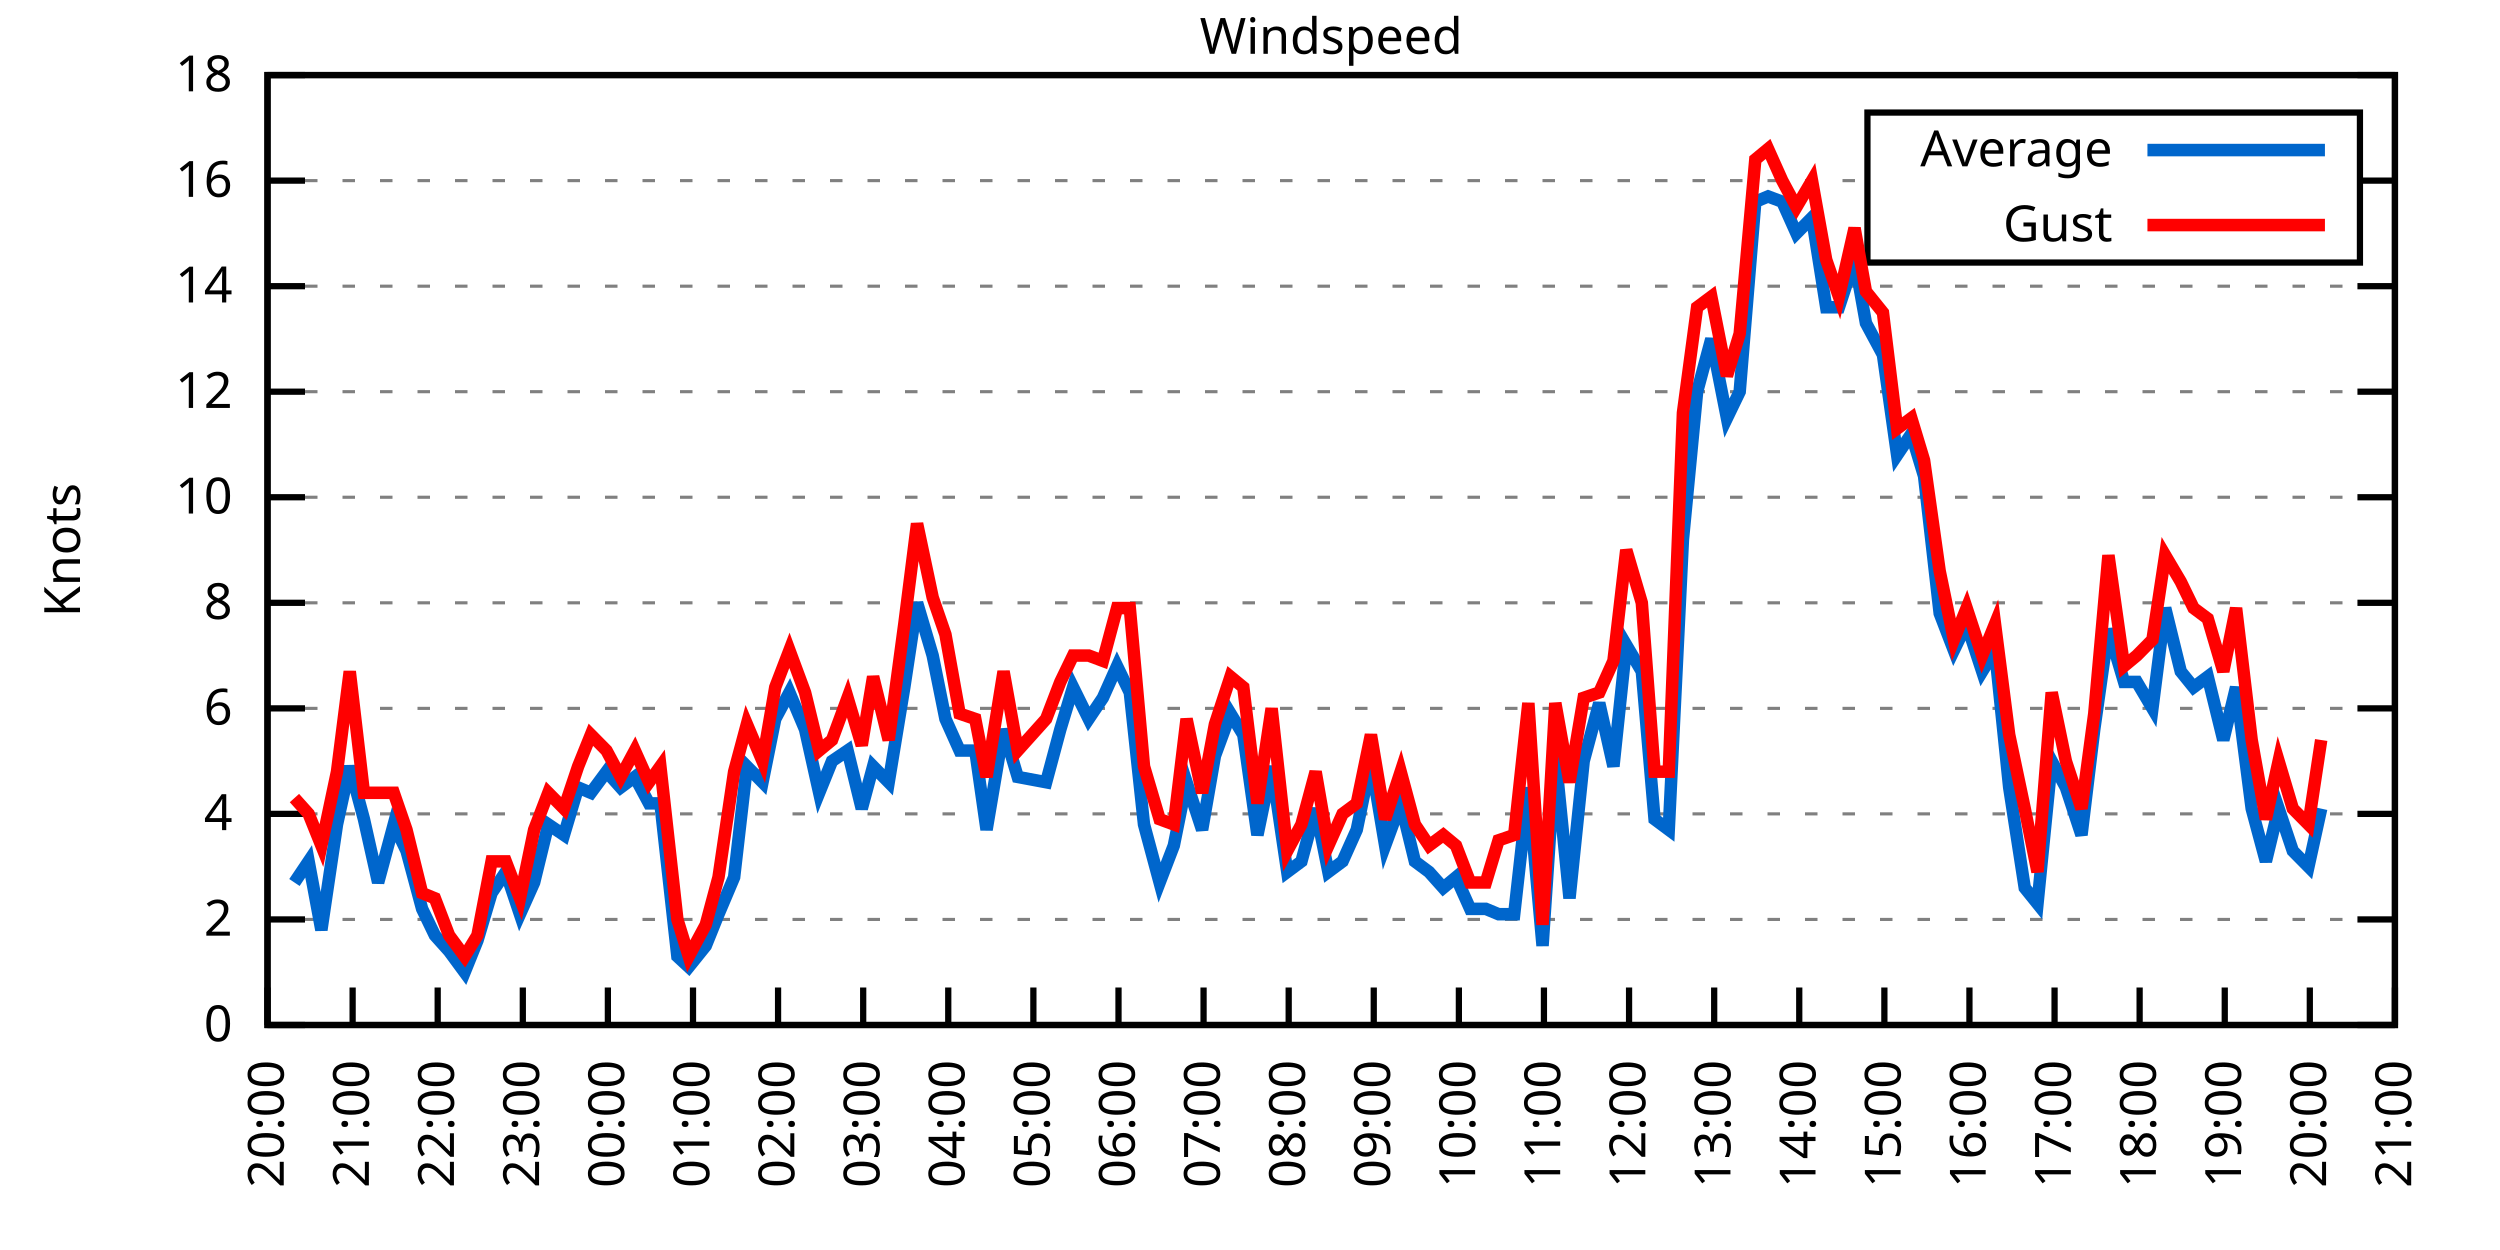
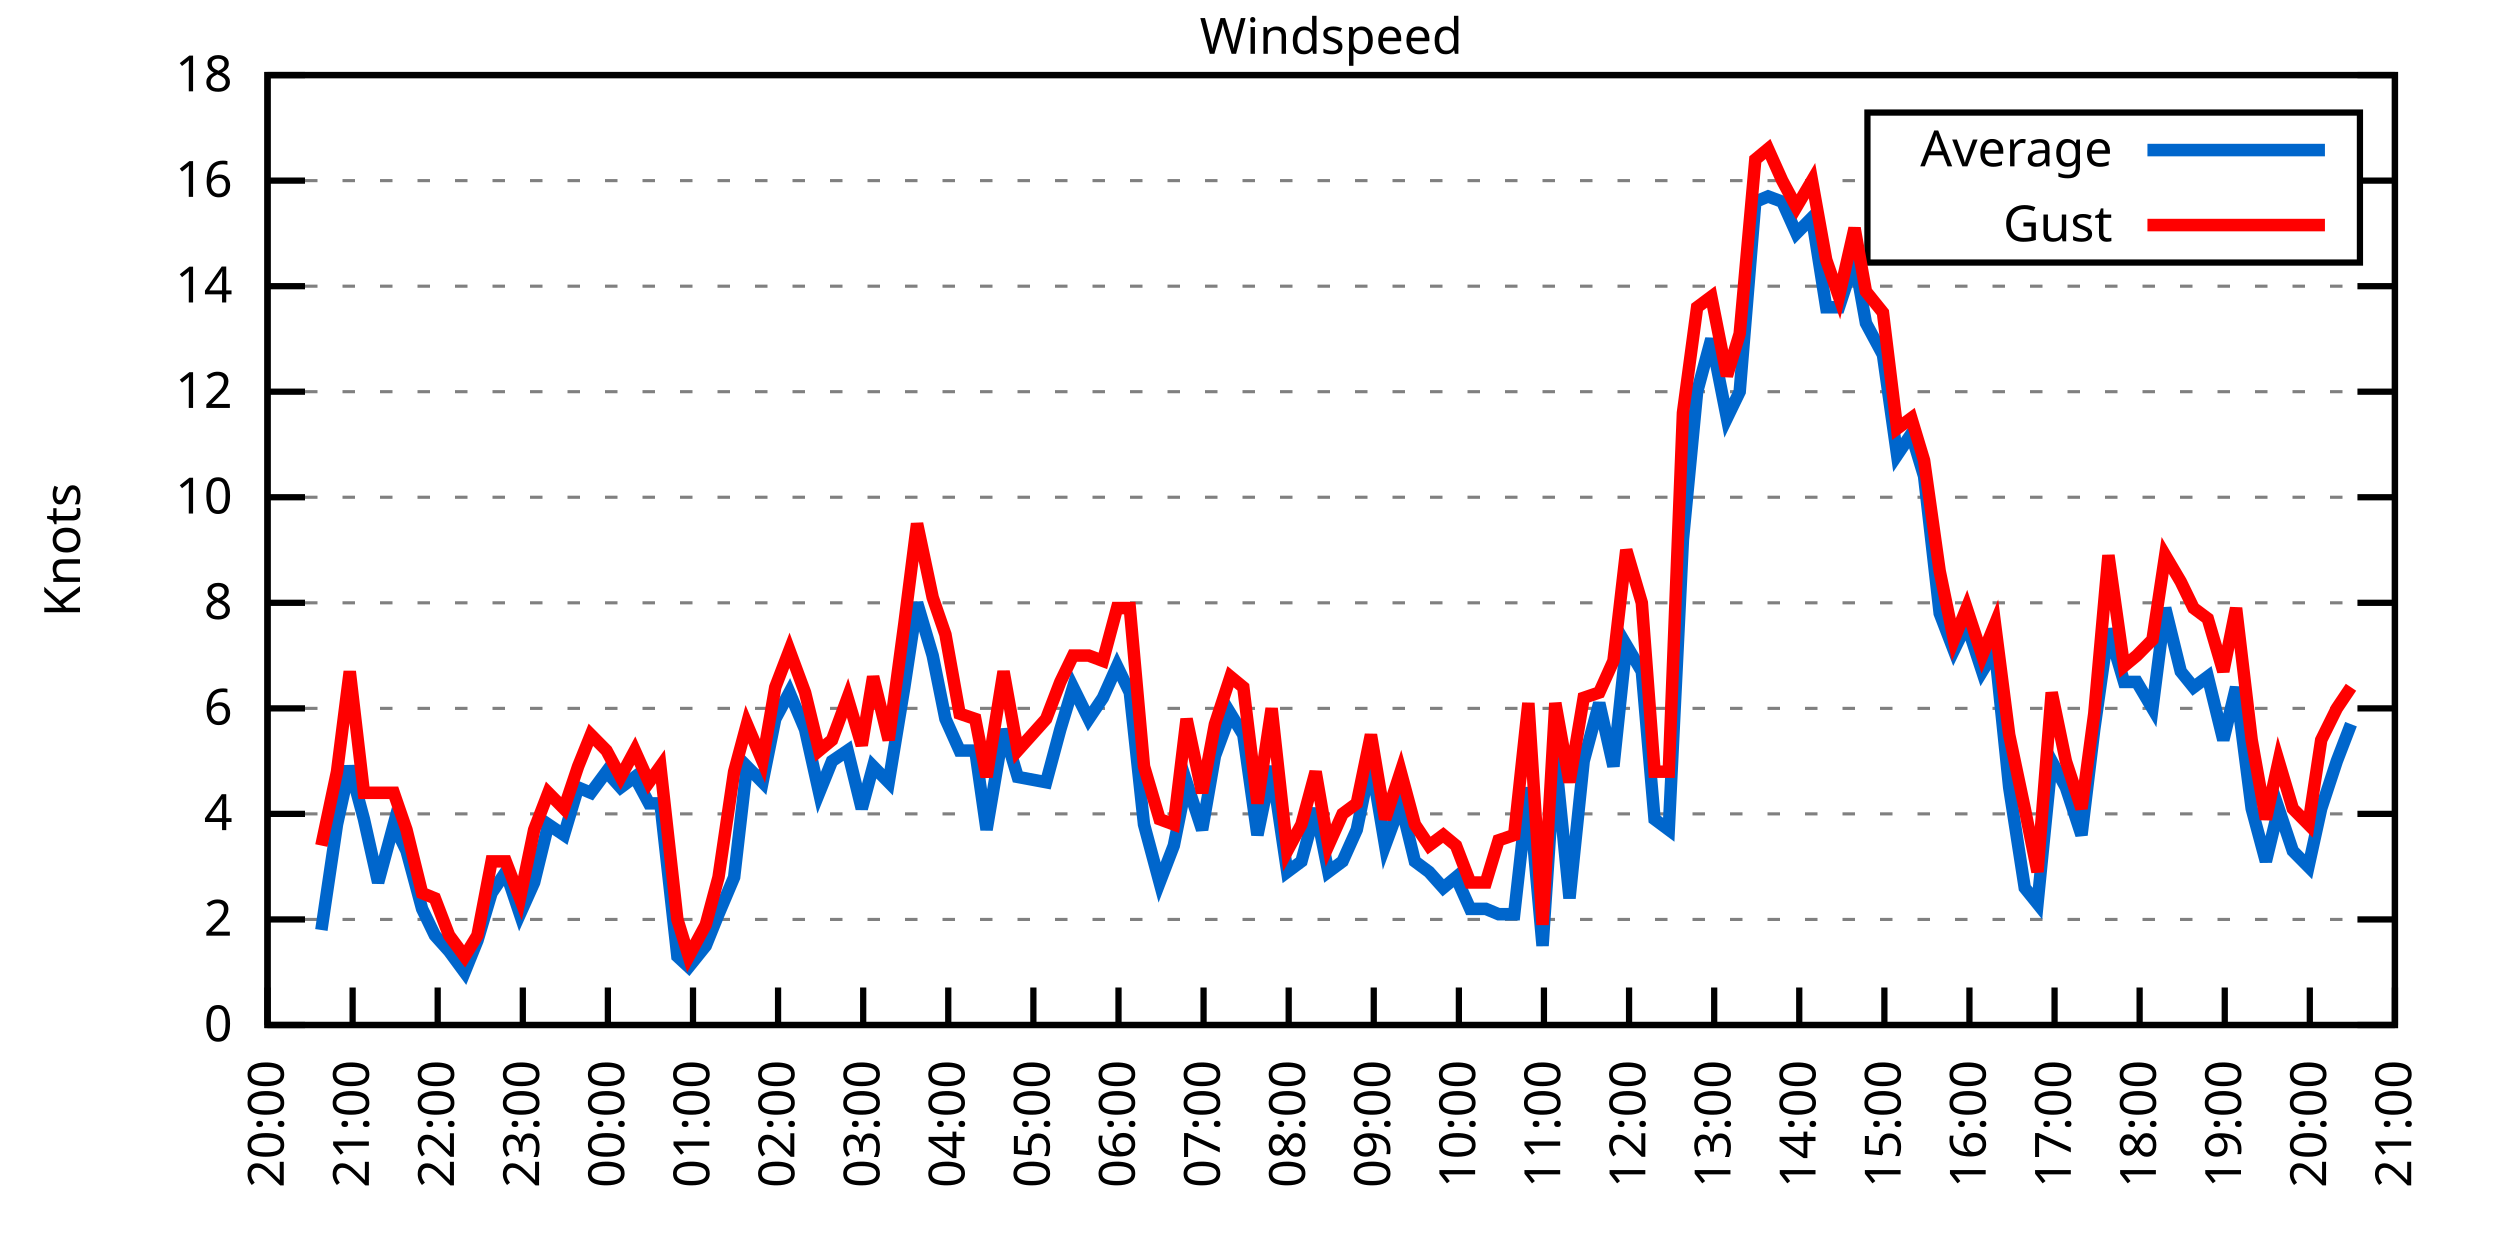
<svg xmlns="http://www.w3.org/2000/svg" xmlns:xlink="http://www.w3.org/1999/xlink" width="400" height="200" viewBox="0 0 400 200">
  <g id="gnuplot_canvas">
    <rect x="0" y="0" width="400" height="200" fill="none" />
    <defs>
      <circle id="gpDot" r="0.5" stroke-width="0.5" stroke="currentColor" />
      <path id="gpPt0" stroke-width="0.333" stroke="currentColor" d="M-1,0 h2 M0,-1 v2" />
      <path id="gpPt1" stroke-width="0.333" stroke="currentColor" d="M-1,-1 L1,1 M1,-1 L-1,1" />
      <path id="gpPt2" stroke-width="0.333" stroke="currentColor" d="M-1,0 L1,0 M0,-1 L0,1 M-1,-1 L1,1 M-1,1 L1,-1" />
      <rect id="gpPt3" stroke-width="0.333" stroke="currentColor" x="-1" y="-1" width="2" height="2" />
      <rect id="gpPt4" stroke-width="0.333" stroke="currentColor" fill="currentColor" x="-1" y="-1" width="2" height="2" />
      <circle id="gpPt5" stroke-width="0.333" stroke="currentColor" cx="0" cy="0" r="1" />
      <use xlink:href="#gpPt5" id="gpPt6" fill="currentColor" stroke="none" />
      <path id="gpPt7" stroke-width="0.333" stroke="currentColor" d="M0,-1.33 L-1.33,0.67 L1.33,0.67 z" />
      <use xlink:href="#gpPt7" id="gpPt8" fill="currentColor" stroke="none" />
      <use xlink:href="#gpPt7" id="gpPt9" stroke="currentColor" transform="rotate(180)" />
      <use xlink:href="#gpPt9" id="gpPt10" fill="currentColor" stroke="none" />
      <use xlink:href="#gpPt3" id="gpPt11" stroke="currentColor" transform="rotate(45)" />
      <use xlink:href="#gpPt11" id="gpPt12" fill="currentColor" stroke="none" />
      <path id="gpPt13" stroke-width="0.333" stroke="currentColor" d="M0,1.330 L1.265,0.411 L0.782,-1.067 L-0.782,-1.076 L-1.265,0.411 z" />
      <use xlink:href="#gpPt13" id="gpPt14" fill="currentColor" stroke="none" />
      <filter id="textbox" filterUnits="objectBoundingBox" x="0" y="0" height="1" width="1">
        <feFlood flood-color="white" flood-opacity="1" result="bgnd" />
        <feComposite in="SourceGraphic" in2="bgnd" operator="atop" />
      </filter>
      <filter id="greybox" filterUnits="objectBoundingBox" x="0" y="0" height="1" width="1">
        <feFlood flood-color="lightgrey" flood-opacity="1" result="grey" />
        <feComposite in="SourceGraphic" in2="grey" operator="atop" />
      </filter>
    </defs>
    <g fill="none" color="white" stroke="currentColor" stroke-width="1.00" stroke-linecap="butt" stroke-linejoin="miter">
</g>
    <g fill="none" color="black" stroke="currentColor" stroke-width="1.00" stroke-linecap="butt" stroke-linejoin="miter">
      <g stroke="none" shape-rendering="crispEdges">
        <polygon fill="rgb(255, 255, 255)" points="42.80,164.00 383.18,164.00 383.18,12.02 42.80,12.02 " />
      </g>
    </g>
    <g fill="none" color="black" stroke="currentColor" stroke-width="1.00" stroke-linecap="butt" stroke-linejoin="miter">
</g>
    <g fill="none" color="black" stroke="black" stroke-width="0.50" stroke-linecap="butt" stroke-linejoin="miter">
</g>
    <g fill="none" color="gray" stroke="currentColor" stroke-width="0.50" stroke-linecap="butt" stroke-linejoin="miter">
      <path stroke="gray" stroke-dasharray="2,4" class="gridline" d="M42.80,164.00 L383.19,164.00  " />
    </g>
    <g fill="none" color="gray" stroke="gray" stroke-width="1.00" stroke-linecap="butt" stroke-linejoin="miter">
</g>
    <g fill="none" color="black" stroke="currentColor" stroke-width="1.00" stroke-linecap="butt" stroke-linejoin="miter">
      <path stroke="black" d="M42.80,164.00 L48.80,164.00 M383.19,164.00 L377.19,164.00  " />
      <g transform="translate(37.20,166.60)" stroke="none" fill="black" font-family="Sans" font-size="8.00" text-anchor="end">
        <text>
          <tspan font-family="Sans"> 0</tspan>
        </text>
      </g>
    </g>
    <g fill="none" color="black" stroke="currentColor" stroke-width="1.00" stroke-linecap="butt" stroke-linejoin="miter">
</g>
    <g fill="none" color="black" stroke="black" stroke-width="0.50" stroke-linecap="butt" stroke-linejoin="miter">
</g>
    <g fill="none" color="gray" stroke="currentColor" stroke-width="0.50" stroke-linecap="butt" stroke-linejoin="miter">
      <path stroke="gray" stroke-dasharray="2,4" class="gridline" d="M42.80,147.11 L383.19,147.11  " />
    </g>
    <g fill="none" color="gray" stroke="gray" stroke-width="1.00" stroke-linecap="butt" stroke-linejoin="miter">
</g>
    <g fill="none" color="black" stroke="currentColor" stroke-width="1.00" stroke-linecap="butt" stroke-linejoin="miter">
      <path stroke="black" d="M42.80,147.11 L48.80,147.11 M383.19,147.11 L377.19,147.11  " />
      <g transform="translate(37.20,149.71)" stroke="none" fill="black" font-family="Sans" font-size="8.00" text-anchor="end">
        <text>
          <tspan font-family="Sans"> 2</tspan>
        </text>
      </g>
    </g>
    <g fill="none" color="black" stroke="currentColor" stroke-width="1.00" stroke-linecap="butt" stroke-linejoin="miter">
</g>
    <g fill="none" color="black" stroke="black" stroke-width="0.50" stroke-linecap="butt" stroke-linejoin="miter">
</g>
    <g fill="none" color="gray" stroke="currentColor" stroke-width="0.50" stroke-linecap="butt" stroke-linejoin="miter">
      <path stroke="gray" stroke-dasharray="2,4" class="gridline" d="M42.80,130.22 L383.19,130.22  " />
    </g>
    <g fill="none" color="gray" stroke="gray" stroke-width="1.00" stroke-linecap="butt" stroke-linejoin="miter">
</g>
    <g fill="none" color="black" stroke="currentColor" stroke-width="1.00" stroke-linecap="butt" stroke-linejoin="miter">
      <path stroke="black" d="M42.80,130.22 L48.80,130.22 M383.19,130.22 L377.19,130.22  " />
      <g transform="translate(37.20,132.82)" stroke="none" fill="black" font-family="Sans" font-size="8.00" text-anchor="end">
        <text>
          <tspan font-family="Sans"> 4</tspan>
        </text>
      </g>
    </g>
    <g fill="none" color="black" stroke="currentColor" stroke-width="1.00" stroke-linecap="butt" stroke-linejoin="miter">
</g>
    <g fill="none" color="black" stroke="black" stroke-width="0.50" stroke-linecap="butt" stroke-linejoin="miter">
</g>
    <g fill="none" color="gray" stroke="currentColor" stroke-width="0.50" stroke-linecap="butt" stroke-linejoin="miter">
      <path stroke="gray" stroke-dasharray="2,4" class="gridline" d="M42.80,113.34 L383.19,113.34  " />
    </g>
    <g fill="none" color="gray" stroke="gray" stroke-width="1.00" stroke-linecap="butt" stroke-linejoin="miter">
</g>
    <g fill="none" color="black" stroke="currentColor" stroke-width="1.00" stroke-linecap="butt" stroke-linejoin="miter">
      <path stroke="black" d="M42.80,113.34 L48.80,113.34 M383.19,113.34 L377.19,113.34  " />
      <g transform="translate(37.20,115.94)" stroke="none" fill="black" font-family="Sans" font-size="8.00" text-anchor="end">
        <text>
          <tspan font-family="Sans"> 6</tspan>
        </text>
      </g>
    </g>
    <g fill="none" color="black" stroke="currentColor" stroke-width="1.00" stroke-linecap="butt" stroke-linejoin="miter">
</g>
    <g fill="none" color="black" stroke="black" stroke-width="0.50" stroke-linecap="butt" stroke-linejoin="miter">
</g>
    <g fill="none" color="gray" stroke="currentColor" stroke-width="0.50" stroke-linecap="butt" stroke-linejoin="miter">
      <path stroke="gray" stroke-dasharray="2,4" class="gridline" d="M42.80,96.45 L383.19,96.45  " />
    </g>
    <g fill="none" color="gray" stroke="gray" stroke-width="1.00" stroke-linecap="butt" stroke-linejoin="miter">
</g>
    <g fill="none" color="black" stroke="currentColor" stroke-width="1.00" stroke-linecap="butt" stroke-linejoin="miter">
      <path stroke="black" d="M42.80,96.45 L48.80,96.45 M383.19,96.45 L377.19,96.45  " />
      <g transform="translate(37.20,99.05)" stroke="none" fill="black" font-family="Sans" font-size="8.00" text-anchor="end">
        <text>
          <tspan font-family="Sans"> 8</tspan>
        </text>
      </g>
    </g>
    <g fill="none" color="black" stroke="currentColor" stroke-width="1.00" stroke-linecap="butt" stroke-linejoin="miter">
</g>
    <g fill="none" color="black" stroke="black" stroke-width="0.50" stroke-linecap="butt" stroke-linejoin="miter">
</g>
    <g fill="none" color="gray" stroke="currentColor" stroke-width="0.50" stroke-linecap="butt" stroke-linejoin="miter">
      <path stroke="gray" stroke-dasharray="2,4" class="gridline" d="M42.80,79.56 L383.19,79.56  " />
    </g>
    <g fill="none" color="gray" stroke="gray" stroke-width="1.00" stroke-linecap="butt" stroke-linejoin="miter">
</g>
    <g fill="none" color="black" stroke="currentColor" stroke-width="1.00" stroke-linecap="butt" stroke-linejoin="miter">
      <path stroke="black" d="M42.80,79.56 L48.80,79.56 M383.19,79.56 L377.19,79.56  " />
      <g transform="translate(37.20,82.16)" stroke="none" fill="black" font-family="Sans" font-size="8.00" text-anchor="end">
        <text>
          <tspan font-family="Sans"> 10</tspan>
        </text>
      </g>
    </g>
    <g fill="none" color="black" stroke="currentColor" stroke-width="1.00" stroke-linecap="butt" stroke-linejoin="miter">
</g>
    <g fill="none" color="black" stroke="black" stroke-width="0.50" stroke-linecap="butt" stroke-linejoin="miter">
</g>
    <g fill="none" color="gray" stroke="currentColor" stroke-width="0.50" stroke-linecap="butt" stroke-linejoin="miter">
      <path stroke="gray" stroke-dasharray="2,4" class="gridline" d="M42.80,62.67 L383.19,62.67  " />
    </g>
    <g fill="none" color="gray" stroke="gray" stroke-width="1.00" stroke-linecap="butt" stroke-linejoin="miter">
</g>
    <g fill="none" color="black" stroke="currentColor" stroke-width="1.00" stroke-linecap="butt" stroke-linejoin="miter">
      <path stroke="black" d="M42.80,62.67 L48.80,62.67 M383.19,62.67 L377.19,62.67  " />
      <g transform="translate(37.20,65.27)" stroke="none" fill="black" font-family="Sans" font-size="8.00" text-anchor="end">
        <text>
          <tspan font-family="Sans"> 12</tspan>
        </text>
      </g>
    </g>
    <g fill="none" color="black" stroke="currentColor" stroke-width="1.00" stroke-linecap="butt" stroke-linejoin="miter">
</g>
    <g fill="none" color="black" stroke="black" stroke-width="0.50" stroke-linecap="butt" stroke-linejoin="miter">
</g>
    <g fill="none" color="gray" stroke="currentColor" stroke-width="0.50" stroke-linecap="butt" stroke-linejoin="miter">
      <path stroke="gray" stroke-dasharray="2,4" class="gridline" d="M42.80,45.79 L383.19,45.79  " />
    </g>
    <g fill="none" color="gray" stroke="gray" stroke-width="1.00" stroke-linecap="butt" stroke-linejoin="miter">
</g>
    <g fill="none" color="black" stroke="currentColor" stroke-width="1.00" stroke-linecap="butt" stroke-linejoin="miter">
      <path stroke="black" d="M42.80,45.79 L48.80,45.79 M383.19,45.79 L377.19,45.79  " />
      <g transform="translate(37.20,48.39)" stroke="none" fill="black" font-family="Sans" font-size="8.00" text-anchor="end">
        <text>
          <tspan font-family="Sans"> 14</tspan>
        </text>
      </g>
    </g>
    <g fill="none" color="black" stroke="currentColor" stroke-width="1.00" stroke-linecap="butt" stroke-linejoin="miter">
</g>
    <g fill="none" color="black" stroke="black" stroke-width="0.50" stroke-linecap="butt" stroke-linejoin="miter">
</g>
    <g fill="none" color="gray" stroke="currentColor" stroke-width="0.50" stroke-linecap="butt" stroke-linejoin="miter">
      <path stroke="gray" stroke-dasharray="2,4" class="gridline" d="M42.80,28.90 L298.79,28.90 M377.59,28.90 L383.19,28.90  " />
    </g>
    <g fill="none" color="gray" stroke="gray" stroke-width="1.00" stroke-linecap="butt" stroke-linejoin="miter">
</g>
    <g fill="none" color="black" stroke="currentColor" stroke-width="1.00" stroke-linecap="butt" stroke-linejoin="miter">
      <path stroke="black" d="M42.80,28.90 L48.80,28.90 M383.19,28.90 L377.19,28.90  " />
      <g transform="translate(37.20,31.50)" stroke="none" fill="black" font-family="Sans" font-size="8.00" text-anchor="end">
        <text>
          <tspan font-family="Sans"> 16</tspan>
        </text>
      </g>
    </g>
    <g fill="none" color="black" stroke="currentColor" stroke-width="1.00" stroke-linecap="butt" stroke-linejoin="miter">
</g>
    <g fill="none" color="black" stroke="black" stroke-width="0.50" stroke-linecap="butt" stroke-linejoin="miter">
</g>
    <g fill="none" color="gray" stroke="currentColor" stroke-width="0.50" stroke-linecap="butt" stroke-linejoin="miter">
      <path stroke="gray" stroke-dasharray="2,4" class="gridline" d="M42.80,12.01 L383.19,12.01  " />
    </g>
    <g fill="none" color="gray" stroke="gray" stroke-width="1.00" stroke-linecap="butt" stroke-linejoin="miter">
</g>
    <g fill="none" color="black" stroke="currentColor" stroke-width="1.00" stroke-linecap="butt" stroke-linejoin="miter">
      <path stroke="black" d="M42.80,12.01 L48.80,12.01 M383.19,12.01 L377.19,12.01  " />
      <g transform="translate(37.20,14.61)" stroke="none" fill="black" font-family="Sans" font-size="8.00" text-anchor="end">
        <text>
          <tspan font-family="Sans"> 18</tspan>
        </text>
      </g>
    </g>
    <g fill="none" color="black" stroke="currentColor" stroke-width="1.00" stroke-linecap="butt" stroke-linejoin="miter">
      <path stroke="black" d="M42.80,164.00 L42.80,158.00  " />
      <g transform="translate(45.40,169.60) rotate(270.00)" stroke="none" fill="black" font-family="Sans" font-size="8.00" text-anchor="end">
        <text>
          <tspan font-family="Sans">20:00</tspan>
        </text>
      </g>
    </g>
    <g fill="none" color="black" stroke="currentColor" stroke-width="1.00" stroke-linecap="butt" stroke-linejoin="miter">
      <path stroke="black" d="M56.42,164.00 L56.42,158.00  " />
      <g transform="translate(59.02,169.60) rotate(270.00)" stroke="none" fill="black" font-family="Sans" font-size="8.00" text-anchor="end">
        <text>
          <tspan font-family="Sans">21:00</tspan>
        </text>
      </g>
    </g>
    <g fill="none" color="black" stroke="currentColor" stroke-width="1.00" stroke-linecap="butt" stroke-linejoin="miter">
      <path stroke="black" d="M70.03,164.00 L70.03,158.00  " />
      <g transform="translate(72.63,169.60) rotate(270.00)" stroke="none" fill="black" font-family="Sans" font-size="8.00" text-anchor="end">
        <text>
          <tspan font-family="Sans">22:00</tspan>
        </text>
      </g>
    </g>
    <g fill="none" color="black" stroke="currentColor" stroke-width="1.00" stroke-linecap="butt" stroke-linejoin="miter">
      <path stroke="black" d="M83.65,164.00 L83.65,158.00  " />
      <g transform="translate(86.25,169.60) rotate(270.00)" stroke="none" fill="black" font-family="Sans" font-size="8.00" text-anchor="end">
        <text>
          <tspan font-family="Sans">23:00</tspan>
        </text>
      </g>
    </g>
    <g fill="none" color="black" stroke="currentColor" stroke-width="1.00" stroke-linecap="butt" stroke-linejoin="miter">
      <path stroke="black" d="M97.26,164.00 L97.26,158.00  " />
      <g transform="translate(99.86,169.60) rotate(270.00)" stroke="none" fill="black" font-family="Sans" font-size="8.00" text-anchor="end">
        <text>
          <tspan font-family="Sans">00:00</tspan>
        </text>
      </g>
    </g>
    <g fill="none" color="black" stroke="currentColor" stroke-width="1.00" stroke-linecap="butt" stroke-linejoin="miter">
      <path stroke="black" d="M110.88,164.00 L110.88,158.00  " />
      <g transform="translate(113.48,169.60) rotate(270.00)" stroke="none" fill="black" font-family="Sans" font-size="8.00" text-anchor="end">
        <text>
          <tspan font-family="Sans">01:00</tspan>
        </text>
      </g>
    </g>
    <g fill="none" color="black" stroke="currentColor" stroke-width="1.00" stroke-linecap="butt" stroke-linejoin="miter">
      <path stroke="black" d="M124.49,164.00 L124.49,158.00  " />
      <g transform="translate(127.09,169.60) rotate(270.00)" stroke="none" fill="black" font-family="Sans" font-size="8.00" text-anchor="end">
        <text>
          <tspan font-family="Sans">02:00</tspan>
        </text>
      </g>
    </g>
    <g fill="none" color="black" stroke="currentColor" stroke-width="1.00" stroke-linecap="butt" stroke-linejoin="miter">
      <path stroke="black" d="M138.11,164.00 L138.11,158.00  " />
      <g transform="translate(140.71,169.60) rotate(270.00)" stroke="none" fill="black" font-family="Sans" font-size="8.00" text-anchor="end">
        <text>
          <tspan font-family="Sans">03:00</tspan>
        </text>
      </g>
    </g>
    <g fill="none" color="black" stroke="currentColor" stroke-width="1.00" stroke-linecap="butt" stroke-linejoin="miter">
      <path stroke="black" d="M151.72,164.00 L151.72,158.00  " />
      <g transform="translate(154.32,169.60) rotate(270.00)" stroke="none" fill="black" font-family="Sans" font-size="8.00" text-anchor="end">
        <text>
          <tspan font-family="Sans">04:00</tspan>
        </text>
      </g>
    </g>
    <g fill="none" color="black" stroke="currentColor" stroke-width="1.00" stroke-linecap="butt" stroke-linejoin="miter">
      <path stroke="black" d="M165.34,164.00 L165.34,158.00  " />
      <g transform="translate(167.94,169.60) rotate(270.00)" stroke="none" fill="black" font-family="Sans" font-size="8.00" text-anchor="end">
        <text>
          <tspan font-family="Sans">05:00</tspan>
        </text>
      </g>
    </g>
    <g fill="none" color="black" stroke="currentColor" stroke-width="1.00" stroke-linecap="butt" stroke-linejoin="miter">
      <path stroke="black" d="M178.96,164.00 L178.96,158.00  " />
      <g transform="translate(181.56,169.60) rotate(270.00)" stroke="none" fill="black" font-family="Sans" font-size="8.00" text-anchor="end">
        <text>
          <tspan font-family="Sans">06:00</tspan>
        </text>
      </g>
    </g>
    <g fill="none" color="black" stroke="currentColor" stroke-width="1.00" stroke-linecap="butt" stroke-linejoin="miter">
      <path stroke="black" d="M192.57,164.00 L192.57,158.00  " />
      <g transform="translate(195.17,169.60) rotate(270.00)" stroke="none" fill="black" font-family="Sans" font-size="8.00" text-anchor="end">
        <text>
          <tspan font-family="Sans">07:00</tspan>
        </text>
      </g>
    </g>
    <g fill="none" color="black" stroke="currentColor" stroke-width="1.00" stroke-linecap="butt" stroke-linejoin="miter">
      <path stroke="black" d="M206.19,164.00 L206.19,158.00  " />
      <g transform="translate(208.79,169.60) rotate(270.00)" stroke="none" fill="black" font-family="Sans" font-size="8.00" text-anchor="end">
        <text>
          <tspan font-family="Sans">08:00</tspan>
        </text>
      </g>
    </g>
    <g fill="none" color="black" stroke="currentColor" stroke-width="1.00" stroke-linecap="butt" stroke-linejoin="miter">
      <path stroke="black" d="M219.80,164.00 L219.80,158.00  " />
      <g transform="translate(222.40,169.60) rotate(270.00)" stroke="none" fill="black" font-family="Sans" font-size="8.00" text-anchor="end">
        <text>
          <tspan font-family="Sans">09:00</tspan>
        </text>
      </g>
    </g>
    <g fill="none" color="black" stroke="currentColor" stroke-width="1.00" stroke-linecap="butt" stroke-linejoin="miter">
      <path stroke="black" d="M233.42,164.00 L233.42,158.00  " />
      <g transform="translate(236.02,169.60) rotate(270.00)" stroke="none" fill="black" font-family="Sans" font-size="8.00" text-anchor="end">
        <text>
          <tspan font-family="Sans">10:00</tspan>
        </text>
      </g>
    </g>
    <g fill="none" color="black" stroke="currentColor" stroke-width="1.00" stroke-linecap="butt" stroke-linejoin="miter">
      <path stroke="black" d="M247.03,164.00 L247.03,158.00  " />
      <g transform="translate(249.63,169.60) rotate(270.00)" stroke="none" fill="black" font-family="Sans" font-size="8.00" text-anchor="end">
        <text>
          <tspan font-family="Sans">11:00</tspan>
        </text>
      </g>
    </g>
    <g fill="none" color="black" stroke="currentColor" stroke-width="1.00" stroke-linecap="butt" stroke-linejoin="miter">
      <path stroke="black" d="M260.65,164.00 L260.65,158.00  " />
      <g transform="translate(263.25,169.60) rotate(270.00)" stroke="none" fill="black" font-family="Sans" font-size="8.00" text-anchor="end">
        <text>
          <tspan font-family="Sans">12:00</tspan>
        </text>
      </g>
    </g>
    <g fill="none" color="black" stroke="currentColor" stroke-width="1.00" stroke-linecap="butt" stroke-linejoin="miter">
      <path stroke="black" d="M274.27,164.00 L274.27,158.00  " />
      <g transform="translate(276.87,169.60) rotate(270.00)" stroke="none" fill="black" font-family="Sans" font-size="8.00" text-anchor="end">
        <text>
          <tspan font-family="Sans">13:00</tspan>
        </text>
      </g>
    </g>
    <g fill="none" color="black" stroke="currentColor" stroke-width="1.00" stroke-linecap="butt" stroke-linejoin="miter">
      <path stroke="black" d="M287.88,164.00 L287.88,158.00  " />
      <g transform="translate(290.48,169.60) rotate(270.00)" stroke="none" fill="black" font-family="Sans" font-size="8.00" text-anchor="end">
        <text>
          <tspan font-family="Sans">14:00</tspan>
        </text>
      </g>
    </g>
    <g fill="none" color="black" stroke="currentColor" stroke-width="1.00" stroke-linecap="butt" stroke-linejoin="miter">
      <path stroke="black" d="M301.50,164.00 L301.50,158.00  " />
      <g transform="translate(304.10,169.60) rotate(270.00)" stroke="none" fill="black" font-family="Sans" font-size="8.00" text-anchor="end">
        <text>
          <tspan font-family="Sans">15:00</tspan>
        </text>
      </g>
    </g>
    <g fill="none" color="black" stroke="currentColor" stroke-width="1.00" stroke-linecap="butt" stroke-linejoin="miter">
      <path stroke="black" d="M315.11,164.00 L315.11,158.00  " />
      <g transform="translate(317.71,169.60) rotate(270.00)" stroke="none" fill="black" font-family="Sans" font-size="8.00" text-anchor="end">
        <text>
          <tspan font-family="Sans">16:00</tspan>
        </text>
      </g>
    </g>
    <g fill="none" color="black" stroke="currentColor" stroke-width="1.00" stroke-linecap="butt" stroke-linejoin="miter">
      <path stroke="black" d="M328.73,164.00 L328.73,158.00  " />
      <g transform="translate(331.33,169.60) rotate(270.00)" stroke="none" fill="black" font-family="Sans" font-size="8.00" text-anchor="end">
        <text>
          <tspan font-family="Sans">17:00</tspan>
        </text>
      </g>
    </g>
    <g fill="none" color="black" stroke="currentColor" stroke-width="1.00" stroke-linecap="butt" stroke-linejoin="miter">
      <path stroke="black" d="M342.34,164.00 L342.34,158.00  " />
      <g transform="translate(344.94,169.60) rotate(270.00)" stroke="none" fill="black" font-family="Sans" font-size="8.00" text-anchor="end">
        <text>
          <tspan font-family="Sans">18:00</tspan>
        </text>
      </g>
    </g>
    <g fill="none" color="black" stroke="currentColor" stroke-width="1.00" stroke-linecap="butt" stroke-linejoin="miter">
      <path stroke="black" d="M355.96,164.00 L355.96,158.00  " />
      <g transform="translate(358.56,169.60) rotate(270.00)" stroke="none" fill="black" font-family="Sans" font-size="8.00" text-anchor="end">
        <text>
          <tspan font-family="Sans">19:00</tspan>
        </text>
      </g>
    </g>
    <g fill="none" color="black" stroke="currentColor" stroke-width="1.00" stroke-linecap="butt" stroke-linejoin="miter">
      <path stroke="black" d="M369.57,164.00 L369.57,158.00  " />
      <g transform="translate(372.17,169.60) rotate(270.00)" stroke="none" fill="black" font-family="Sans" font-size="8.00" text-anchor="end">
        <text>
          <tspan font-family="Sans">20:00</tspan>
        </text>
      </g>
    </g>
    <g fill="none" color="black" stroke="currentColor" stroke-width="1.00" stroke-linecap="butt" stroke-linejoin="miter">
      <path stroke="black" d="M383.19,164.00 L383.19,158.00  " />
      <g transform="translate(385.79,169.60) rotate(270.00)" stroke="none" fill="black" font-family="Sans" font-size="8.00" text-anchor="end">
        <text>
          <tspan font-family="Sans">21:00</tspan>
        </text>
      </g>
    </g>
    <g fill="none" color="black" stroke="currentColor" stroke-width="1.00" stroke-linecap="butt" stroke-linejoin="miter">
</g>
    <g fill="none" color="black" stroke="currentColor" stroke-width="1.00" stroke-linecap="butt" stroke-linejoin="miter">
      <path stroke="black" d="M42.80,12.01 L42.80,164.00 L383.19,164.00 L383.19,12.01 L42.80,12.01 Z  " />
    </g>
    <g fill="none" color="black" stroke="currentColor" stroke-width="1.00" stroke-linecap="butt" stroke-linejoin="miter">
</g>
    <g fill="none" color="black" stroke="currentColor" stroke-width="1.00" stroke-linecap="butt" stroke-linejoin="miter">
      <path stroke="black" d="M298.79,42.01 L298.79,18.01 L377.59,18.01 L377.59,42.01 L298.79,42.01 Z  " />
    </g>
    <g id="Windspeed_plot_1">
      <g fill="none" color="white" stroke="black" stroke-width="2.00" stroke-linecap="butt" stroke-linejoin="miter">
</g>
      <g fill="none" color="black" stroke="currentColor" stroke-width="2.00" stroke-linecap="butt" stroke-linejoin="miter">
        <g transform="translate(337.99,26.61)" stroke="none" fill="black" font-family="Sans" font-size="8.00" text-anchor="end">
          <text>
            <tspan font-family="Sans">Average</tspan>
          </text>
        </g>
      </g>
      <g fill="none" color="black" stroke="currentColor" stroke-width="2.00" stroke-linecap="butt" stroke-linejoin="miter">
-         <path stroke="rgb(  0, 102, 204)" d="M343.59,24.01 L371.99,24.01 M47.11,141.20 L49.38,137.82 L51.42,148.80 L53.92,131.91 L55.96,122.62 L58.23,131.07   L60.50,141.20 L63.00,131.91 L65.04,136.14 L67.54,145.42 L69.58,149.65 L71.85,152.18 L74.34,155.56 L76.39,150.49   L78.65,142.89 L80.92,139.51 L83.19,146.27 L85.46,141.20 L87.73,131.91 L90.23,133.60 L92.50,126.00 L94.54,126.85   L97.04,123.47 L99.30,126.00 L101.57,124.31 L103.84,128.54 L105.66,128.54 L108.38,153.02 L110.20,154.71 L112.92,151.33   L114.96,146.27 L117.46,140.36 L119.50,122.62 L122.00,125.16 L124.04,115.03 L126.31,110.80 L128.81,116.71 L131.07,126.85   L133.12,121.78 L135.61,120.09 L137.88,129.38 L139.70,122.62 L142.19,125.16 L144.69,109.96 L146.73,96.45 L149.23,104.89   L151.27,115.03 L153.54,120.09 L156.04,120.09 L157.85,132.76 L160.57,116.71 L162.84,124.31 L167.38,125.16 L169.65,116.71   L171.69,109.96 L174.19,115.03 L176.46,111.65 L178.73,106.58 L180.77,110.80 L183.04,131.91 L185.54,141.20 L187.81,135.29   L189.85,125.16 L192.34,132.76 L194.39,120.94 L196.88,114.18 L198.93,117.56 L201.19,133.60 L203.46,122.62 L205.96,139.51   L208.23,137.82 L210.50,129.38 L212.54,139.51 L214.81,137.82 L217.08,132.76 L219.35,121.78 L221.62,135.29 L224.11,128.54   L226.38,137.82 L228.65,139.51 L230.92,142.05 L232.96,140.36 L235.23,145.42 L237.73,145.42 L239.77,146.27 L242.27,146.27   L244.54,126.00 L246.81,151.33 L248.85,120.94 L251.12,143.73 L253.39,121.78 L255.88,112.49 L258.15,122.62 L260.20,103.20   L262.69,107.43 L264.73,131.07 L267.00,132.76 L269.27,86.32 L271.54,62.67 L273.81,54.23 L276.31,66.90 L278.35,62.67   L280.85,32.28 L282.89,31.43 L285.16,32.28 L287.43,37.34 L289.92,34.81 L292.19,49.16 L294.23,49.16 L296.73,41.56   L298.55,51.70 L301.27,56.76 L303.54,72.81 L305.81,69.43 L307.85,76.18 L310.35,98.14 L312.62,104.05 L314.66,99.83   L317.15,107.43 L319.20,104.05 L321.47,126.00 L323.96,142.05 L326.00,144.58 L328.27,121.78 L330.54,126.00 L333.04,133.60   L335.08,116.71 L337.35,100.67 L339.85,109.11 L341.89,109.11 L344.39,113.34 L346.43,97.29 L348.92,107.43 L350.97,109.96   L353.24,108.27 L355.73,118.40 L357.77,109.96 L360.27,129.38 L362.54,137.82 L364.58,129.38 L366.85,136.14 L369.35,138.67   L371.39,129.38  " />
+         <path stroke="rgb(  0, 102, 204)" d="M343.59,24.01 L371.99,24.01 M51.42,148.80 L53.92,131.91 L55.96,122.62 L58.23,131.07 L60.50,141.20 L63.00,131.91   L65.04,136.14 L67.54,145.42 L69.58,149.65 L71.85,152.18 L74.34,155.56 L76.39,150.49 L78.65,142.89 L80.92,139.51   L83.19,146.27 L85.46,141.20 L87.73,131.91 L90.23,133.60 L92.50,126.00 L94.54,126.85 L97.04,123.47 L99.30,126.00   L101.57,124.31 L103.84,128.54 L105.66,128.54 L108.38,153.02 L110.20,154.71 L112.92,151.33 L114.96,146.27 L117.46,140.36   L119.50,122.62 L122.00,125.16 L124.04,115.03 L126.31,110.80 L128.81,116.71 L131.07,126.85 L133.12,121.78 L135.61,120.09   L137.88,129.38 L139.70,122.62 L142.19,125.16 L144.69,109.96 L146.73,96.45 L149.23,104.89 L151.27,115.03 L153.54,120.09   L156.04,120.09 L157.85,132.76 L160.57,116.71 L162.84,124.31 L167.38,125.16 L169.65,116.71 L171.69,109.96 L174.19,115.03   L176.46,111.65 L178.73,106.58 L180.77,110.80 L183.04,131.91 L185.54,141.20 L187.81,135.29 L189.85,125.16 L192.34,132.76   L194.39,120.94 L196.88,114.18 L198.93,117.56 L201.19,133.60 L203.46,122.62 L205.96,139.51 L208.23,137.82 L210.50,129.38   L212.54,139.51 L214.81,137.82 L217.08,132.76 L219.35,121.78 L221.62,135.29 L224.11,128.54 L226.38,137.82 L228.65,139.51   L230.92,142.05 L232.96,140.36 L235.23,145.42 L237.73,145.42 L239.77,146.27 L242.27,146.27 L244.54,126.00 L246.81,151.33   L248.85,120.94 L251.12,143.73 L253.39,121.78 L255.88,112.49 L258.15,122.62 L260.20,103.20 L262.69,107.43 L264.73,131.07   L267.00,132.76 L269.27,86.32 L271.54,62.67 L273.81,54.23 L276.31,66.90 L278.35,62.67 L280.85,32.28 L282.89,31.43   L285.16,32.28 L287.43,37.34 L289.92,34.81 L292.19,49.16 L294.23,49.16 L296.73,41.56 L298.55,51.70 L301.27,56.76   L303.54,72.81 L305.81,69.43 L307.85,76.18 L310.35,98.14 L312.62,104.05 L314.66,99.83 L317.15,107.43 L319.20,104.05   L321.47,126.00 L323.96,142.05 L326.00,144.58 L328.27,121.78 L330.54,126.00 L333.04,133.60 L335.08,116.71 L337.35,100.67   L339.85,109.11 L341.89,109.11 L344.39,113.34 L346.43,97.29 L348.92,107.43 L350.97,109.96 L353.24,108.27 L355.73,118.40   L357.77,109.96 L360.27,129.38 L362.54,137.82 L364.58,129.38 L366.85,136.14 L369.35,138.67 L371.39,129.38 L373.89,121.78   L376.16,115.87  " />
      </g>
    </g>
    <g id="Windspeed_plot_2">
      <g fill="none" color="black" stroke="currentColor" stroke-width="2.00" stroke-linecap="butt" stroke-linejoin="miter">
        <g transform="translate(337.99,38.61)" stroke="none" fill="black" font-family="Sans" font-size="8.00" text-anchor="end">
          <text>
            <tspan font-family="Sans">Gust</tspan>
          </text>
        </g>
      </g>
      <g fill="none" color="black" stroke="currentColor" stroke-width="2.00" stroke-linecap="butt" stroke-linejoin="miter">
-         <path stroke="rgb(255,   0,   0)" d="M343.59,36.01 L371.99,36.01 M47.11,127.69 L49.38,130.22 L51.42,135.29 L53.92,123.47 L55.96,107.43 L58.23,126.85   L60.50,126.85 L63.00,126.85 L65.04,132.76 L67.54,142.89 L69.58,143.73 L71.85,149.65 L74.34,153.02 L76.39,149.65   L78.65,137.82 L80.92,137.82 L83.19,143.73 L85.46,132.76 L87.73,126.85 L90.23,129.38 L92.50,122.62 L94.54,117.56   L97.04,120.09 L99.30,124.31 L101.57,120.09 L103.84,125.16 L105.66,122.62 L108.38,147.11 L110.20,153.02 L112.92,147.96   L114.96,140.36 L117.46,123.47 L119.50,115.87 L122.00,121.78 L124.04,109.96 L126.31,104.05 L128.81,110.80 L131.07,120.09   L133.12,118.40 L135.61,111.65 L137.88,119.25 L139.70,108.27 L142.19,118.40 L144.69,99.83 L146.73,83.78 L149.23,95.60   L151.27,101.52 L153.54,114.18 L156.04,115.03 L157.85,124.31 L160.57,107.43 L162.84,120.09 L167.38,115.03 L169.65,109.11   L171.69,104.89 L174.19,104.89 L176.46,105.74 L178.73,97.29 L180.77,97.29 L183.04,122.62 L185.54,131.07 L187.81,131.91   L189.85,115.03 L192.34,126.85 L194.39,115.87 L196.88,108.27 L198.93,109.96 L201.19,128.54 L203.46,113.34 L205.96,136.14   L208.23,131.91 L210.50,123.47 L212.54,135.29 L214.81,130.22 L217.08,128.54 L219.35,117.56 L221.62,131.07 L224.11,123.47   L226.38,131.91 L228.65,135.29 L230.92,133.60 L232.96,135.29 L235.23,141.20 L237.73,141.20 L239.77,134.45 L242.27,133.60   L244.54,112.49 L246.81,147.96 L248.85,112.49 L251.12,125.16 L253.39,111.65 L255.88,110.80 L258.15,105.74 L260.20,88.00   L262.69,96.45 L264.73,123.47 L267.00,123.47 L269.27,66.05 L271.54,49.16 L273.81,47.47 L276.31,60.14 L278.35,53.39   L280.85,25.52 L282.89,23.83 L285.16,28.90 L287.43,33.12 L289.92,28.90 L292.19,41.56 L294.23,47.47 L296.73,36.50   L298.55,46.63 L301.27,50.01 L303.54,68.58 L305.81,66.90 L307.85,73.65 L310.35,91.38 L312.62,102.36 L314.66,97.29   L317.15,104.89 L319.20,99.83 L321.47,117.56 L323.96,129.38 L326.00,139.51 L328.27,110.80 L330.54,121.78 L333.04,129.38   L335.08,114.18 L337.35,88.85 L339.85,106.58 L341.89,104.89 L344.39,102.36 L346.43,88.85 L348.92,93.07 L350.97,97.29   L353.24,98.98 L355.73,107.43 L357.77,97.29 L360.27,118.40 L362.54,131.07 L364.58,121.78 L366.85,129.38 L369.35,131.91   L371.39,118.40  " />
+         <path stroke="rgb(255,   0,   0)" d="M343.59,36.01 L371.99,36.01 M51.42,135.29 L53.92,123.47 L55.96,107.43 L58.23,126.85 L60.50,126.85 L63.00,126.85   L65.04,132.76 L67.54,142.89 L69.58,143.73 L71.85,149.65 L74.34,153.02 L76.39,149.65 L78.65,137.82 L80.92,137.82   L83.19,143.73 L85.46,132.76 L87.73,126.85 L90.23,129.38 L92.50,122.62 L94.54,117.56 L97.04,120.09 L99.30,124.31   L101.57,120.09 L103.84,125.16 L105.66,122.62 L108.38,147.11 L110.20,153.02 L112.92,147.96 L114.96,140.36 L117.46,123.47   L119.50,115.87 L122.00,121.78 L124.04,109.96 L126.31,104.05 L128.81,110.80 L131.07,120.09 L133.12,118.40 L135.61,111.65   L137.88,119.25 L139.70,108.27 L142.19,118.40 L144.69,99.83 L146.73,83.78 L149.23,95.60 L151.27,101.52 L153.54,114.18   L156.04,115.03 L157.85,124.31 L160.57,107.43 L162.84,120.09 L167.38,115.03 L169.65,109.11 L171.69,104.89 L174.19,104.89   L176.46,105.74 L178.73,97.29 L180.77,97.29 L183.04,122.62 L185.54,131.07 L187.81,131.91 L189.85,115.03 L192.34,126.85   L194.39,115.87 L196.88,108.27 L198.93,109.96 L201.19,128.54 L203.46,113.34 L205.96,136.14 L208.23,131.91 L210.50,123.47   L212.54,135.29 L214.81,130.22 L217.08,128.54 L219.35,117.56 L221.62,131.07 L224.11,123.47 L226.38,131.91 L228.65,135.29   L230.92,133.60 L232.96,135.29 L235.23,141.20 L237.73,141.20 L239.77,134.45 L242.27,133.60 L244.54,112.49 L246.81,147.96   L248.85,112.49 L251.12,125.16 L253.39,111.65 L255.88,110.80 L258.15,105.74 L260.20,88.00 L262.69,96.45 L264.73,123.47   L267.00,123.47 L269.27,66.05 L271.54,49.16 L273.81,47.47 L276.31,60.14 L278.35,53.39 L280.85,25.52 L282.89,23.83   L285.16,28.90 L287.43,33.12 L289.92,28.90 L292.19,41.56 L294.23,47.47 L296.73,36.50 L298.55,46.63 L301.27,50.01   L303.54,68.58 L305.81,66.90 L307.85,73.65 L310.35,91.38 L312.62,102.36 L314.66,97.29 L317.15,104.89 L319.20,99.83   L321.47,117.56 L323.96,129.38 L326.00,139.51 L328.27,110.80 L330.54,121.78 L333.04,129.38 L335.08,114.18 L337.35,88.85   L339.85,106.58 L341.89,104.89 L344.39,102.36 L346.43,88.85 L348.92,93.07 L350.97,97.29 L353.24,98.98 L355.73,107.43   L357.77,97.29 L360.27,118.40 L362.54,131.07 L364.58,121.78 L366.85,129.38 L369.35,131.91 L371.39,118.40 L373.89,113.34   L376.16,109.96  " />
      </g>
    </g>
    <g fill="none" color="black" stroke="currentColor" stroke-width="2.00" stroke-linecap="butt" stroke-linejoin="miter">
</g>
    <g fill="none" color="black" stroke="black" stroke-width="1.00" stroke-linecap="butt" stroke-linejoin="miter">
</g>
    <g fill="none" color="black" stroke="currentColor" stroke-width="1.00" stroke-linecap="butt" stroke-linejoin="miter">
      <path stroke="black" d="M42.80,12.01 L42.80,164.00 L383.19,164.00 L383.19,12.01 L42.80,12.01 Z  " />
      <g transform="translate(12.80,88.01) rotate(270.00)" stroke="none" fill="black" font-family="Sans" font-size="8.00" text-anchor="middle">
        <text>
          <tspan font-family="Sans">Knots</tspan>
        </text>
      </g>
    </g>
    <g fill="none" color="black" stroke="currentColor" stroke-width="1.00" stroke-linecap="butt" stroke-linejoin="miter">
</g>
    <g fill="none" color="black" stroke="currentColor" stroke-width="1.00" stroke-linecap="butt" stroke-linejoin="miter">
      <g transform="translate(212.99,8.61)" stroke="none" fill="black" font-family="Sans" font-size="8.00" text-anchor="middle">
        <text>
          <tspan font-family="Sans">Windspeed</tspan>
        </text>
      </g>
    </g>
    <g fill="none" color="black" stroke="currentColor" stroke-width="1.00" stroke-linecap="butt" stroke-linejoin="miter">
</g>
  </g>
</svg>
